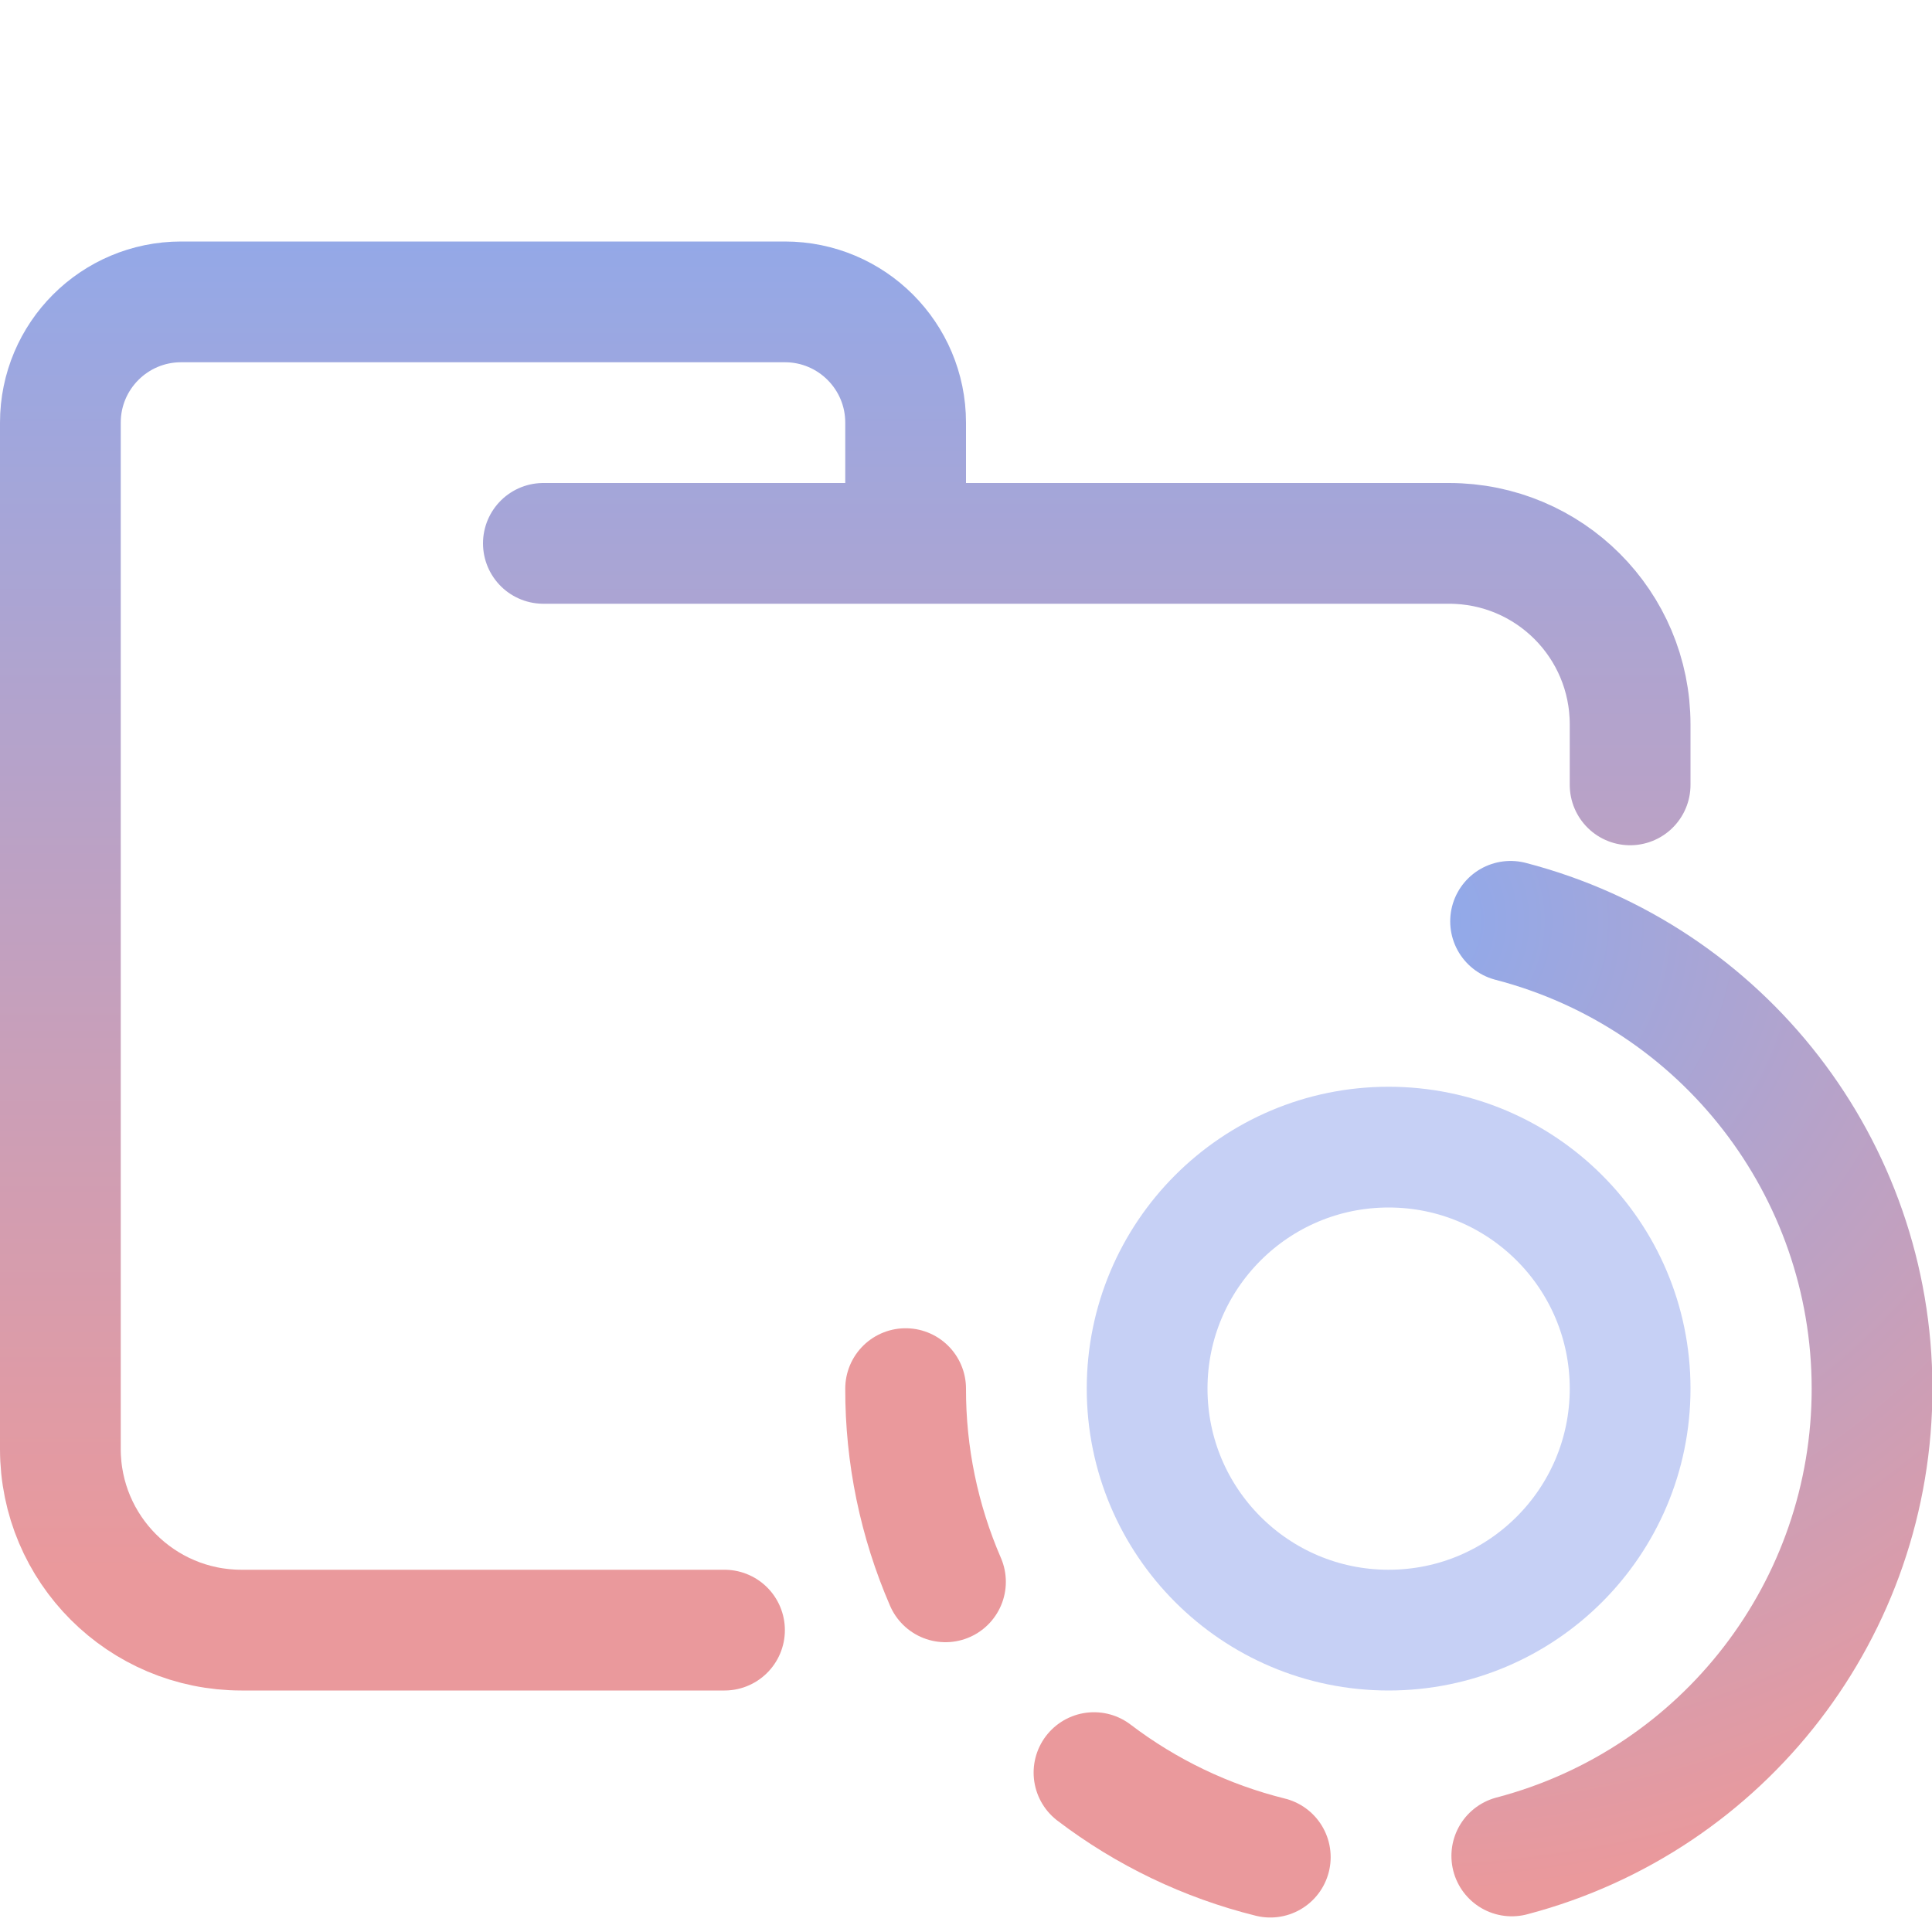
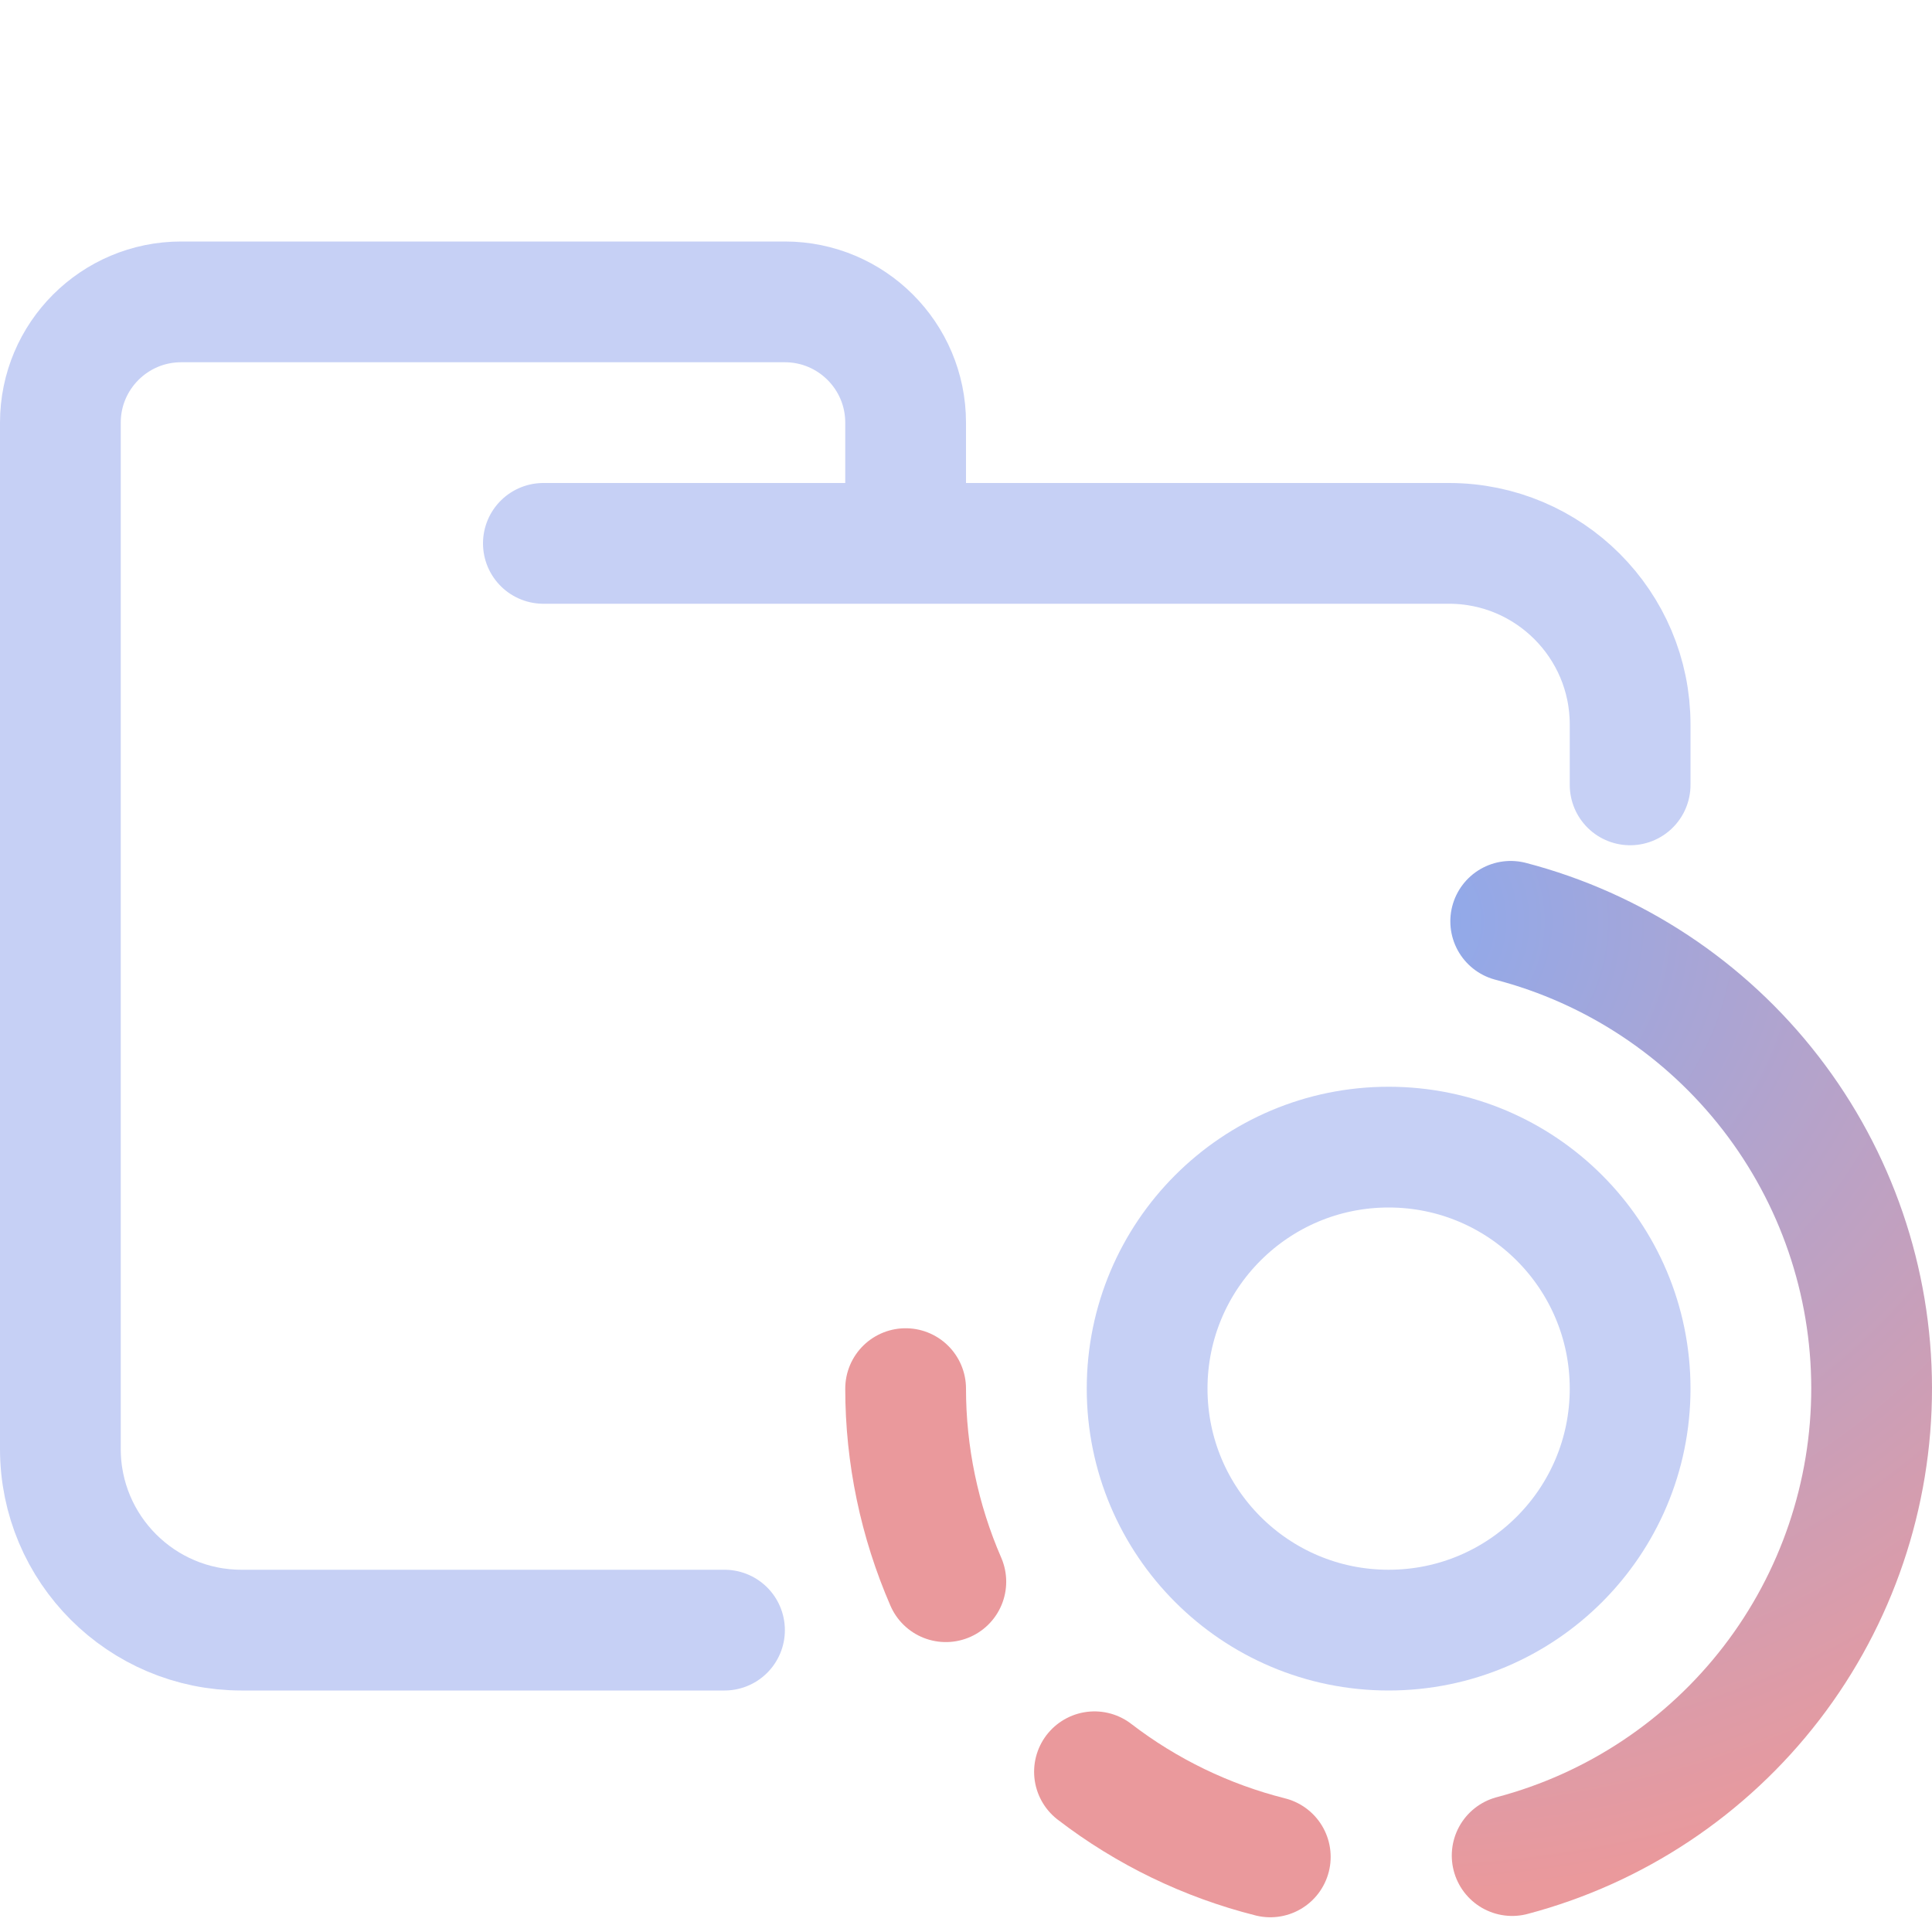
<svg xmlns="http://www.w3.org/2000/svg" width="16" height="16" viewBox="0 0 16 16">
  <g fill="none">
-     <path stroke="url(#a)" stroke-linecap="round" stroke-linejoin="round" d="M4.5 4.5H12c.83 0 1.5.67 1.5 1.5v.5m-7.5 7H2A1.5 1.5 0 0 1 .5 12V3.5a1 1 0 0 1 1-1h5a1 1 0 0 1 1 1v1" />
+     <path stroke="#c6d0f5" stroke-linecap="round" stroke-linejoin="round" d="M4.5 4.5H12C12.828 4.5 13.5 5.172 13.5 6V6.5M6 13.5H2C1.172 13.5 0.5 12.828 0.5 12V3.5C0.5 2.948 0.948 2.5 1.5 2.5H6.5C7.052 2.5 7.5 2.948 7.5 3.5V4.5" />
    <circle cx="11.5" cy="11.5" r="2" stroke="#c6d0f5" />
-     <path stroke="url(#b)" stroke-linecap="round" stroke-linejoin="round" d="M12.51 7.63a4 4 0 0 1 .01 7.74" />
-     <path stroke="#ea999c" stroke-linecap="round" stroke-linejoin="round" d="M10.52 15.38a4 4 0 0 1-1.46-.7M7.83 13.1a4 4 0 0 1-.33-1.6" />
+     <path stroke="url(#a)" stroke-linecap="round" stroke-linejoin="round" d="M12.511 7.63C13.366 7.853 14.123 8.354 14.664 9.053C15.205 9.752 15.499 10.61 15.5 11.494C15.501 12.377 15.21 13.237 14.672 13.937C14.133 14.638 13.378 15.141 12.523 15.367" />
+     <path stroke="#ea999c" stroke-linecap="round" stroke-linejoin="round" d="M10.52 15.378C9.992 15.245 9.496 15.005 9.064 14.673M7.833 13.099C7.614 12.595 7.5 12.05 7.5 11.5" />
    <defs>
-       <radialGradient id="b" cx="0" cy="0" r="1" gradientTransform="matrix(0 8.03571 -8.85135 0 11.5 7.64)" gradientUnits="userSpaceOnUse">
+       <radialGradient id="a" cx="0" cy="0" r="1" gradientTransform="matrix(0 8.03571 -8.85135 0 11.5 7.643)" gradientUnits="userSpaceOnUse">
        <stop stop-color="#8caaee" />
        <stop offset="1" stop-color="#ea999c" />
      </radialGradient>
-       <linearGradient id="a" x1="7" x2="7" y1="1" y2="13" gradientUnits="userSpaceOnUse">
-         <stop stop-color="#8caaee" />
-         <stop offset="1" stop-color="#ea999c" />
-       </linearGradient>
    </defs>
  </g>
</svg>
